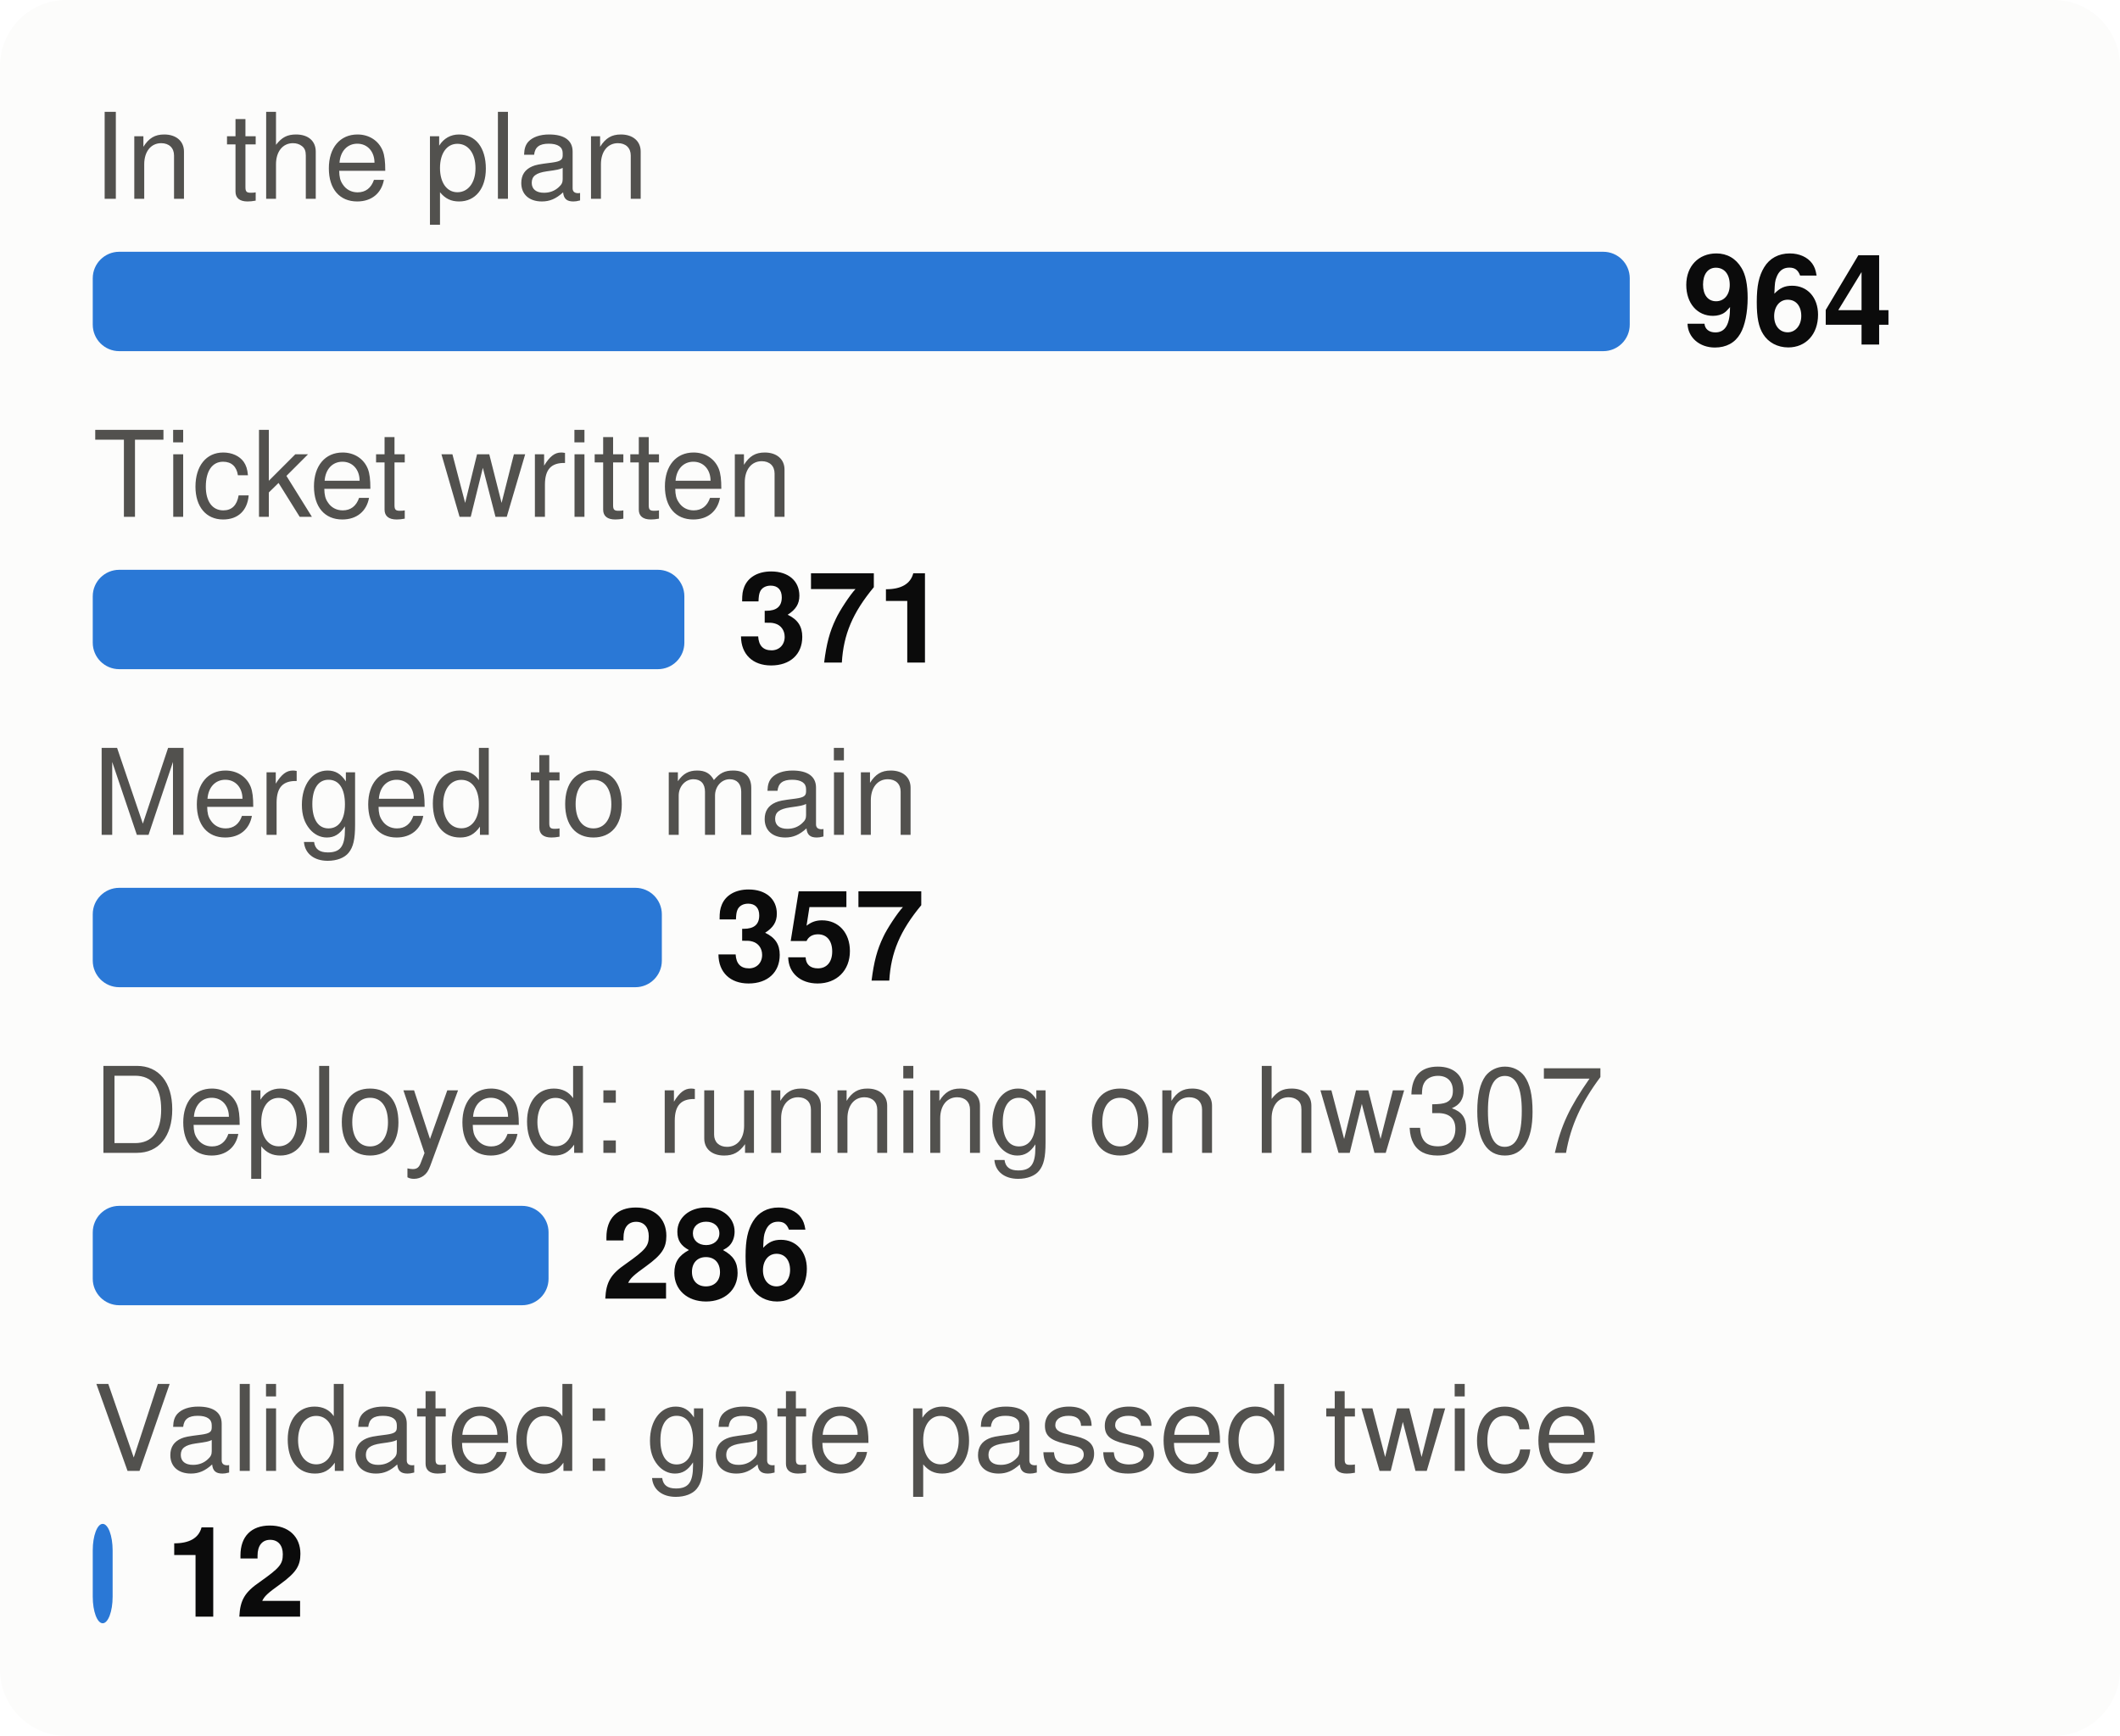
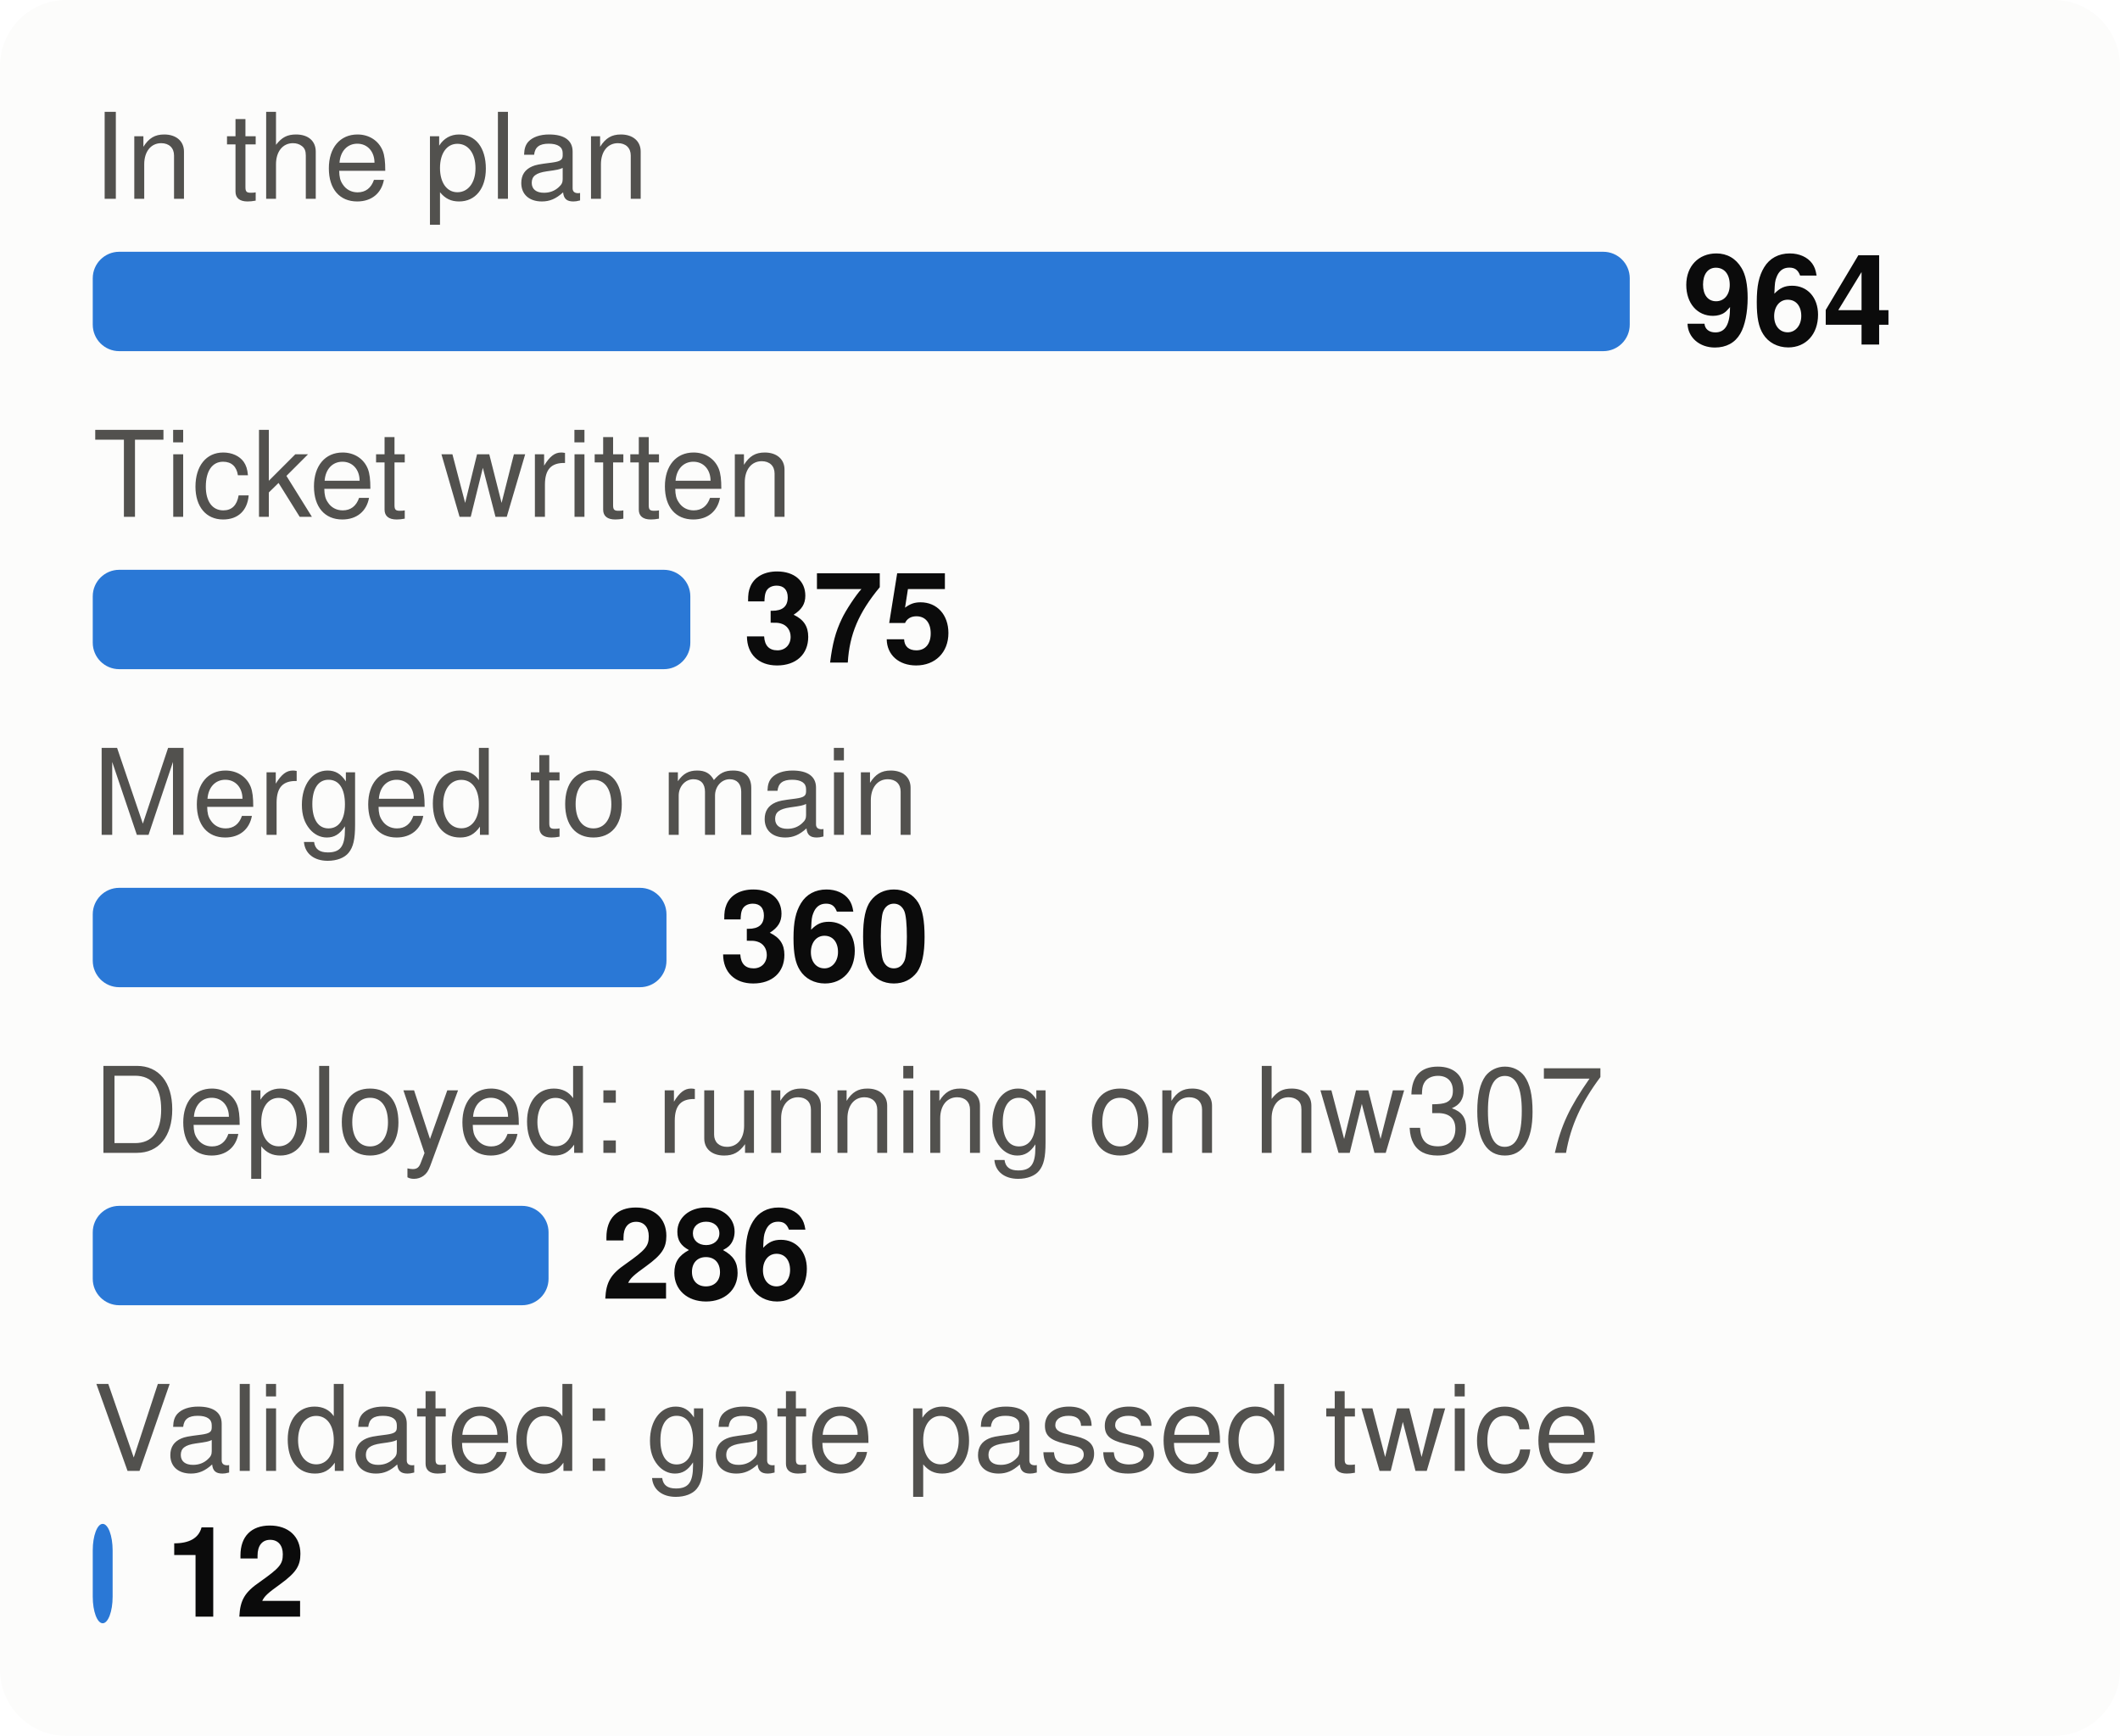
<svg xmlns="http://www.w3.org/2000/svg" viewBox="0 0 320 262" width="320" height="262" font-family="system-ui,-apple-system,Segoe UI,Helvetica,Arial,sans-serif" font-size="18" role="img" aria-label="From plan to proof: tasks at each stage">
  <style>.h{paint-order:stroke;stroke:#fcfcfb;stroke-width:3px;stroke-linejoin:round}.rg{stroke:#fcfcfb}@media (prefers-color-scheme: dark){.bg{fill:#1a1a19}.t1{fill:#f0efec}.t2{fill:#c3c2b7}.gr{stroke:#2c2c2a}.ax{stroke:#383835}.ld{stroke:#383835}.br{stroke:#c3c2b7}.m{stroke:#3987e5}.dp{stroke:#d95926}.v{stroke:#199e70}.i2{stroke:#c3c2b7}.i1{stroke:#f0efec}.f1{fill:#3987e5}.f2{fill:#d95926}.f3{fill:#199e70}.f4{fill:#c98500}.ev{fill:#c3c2b7}.inv{fill:#1a1a19}.done{fill:#cde2fb}.todo{fill:#52514e}.tile{fill:#262624}.h,.rg{stroke:#1a1a19}}</style>
  <rect width="320" height="262" rx="10" class="bg" fill="#fcfcfb" />
  <text x="14" y="30" class="t2" fill="#52514e" font-size="18">In the plan</text>
  <rect x="14" y="38" width="232.0" height="15" rx="4" class="f1" fill="#2a78d6" />
  <text x="254.0" y="52" class="t1" fill="#0b0b0b" font-size="19" font-weight="700">964</text>
  <text x="14" y="78" class="t2" fill="#52514e" font-size="18">Ticket written</text>
-   <rect x="14" y="86" width="89.3" height="15" rx="4" class="f1" fill="#2a78d6" />
-   <text x="111.3" y="100" class="t1" fill="#0b0b0b" font-size="19" font-weight="700">371</text>
+   <rect x="14" y="86" width="90.2" height="15" rx="4" class="f1" fill="#2a78d6" />
+   <text x="112.2" y="100" class="t1" fill="#0b0b0b" font-size="19" font-weight="700">375</text>
  <text x="14" y="126" class="t2" fill="#52514e" font-size="18">Merged to main</text>
-   <rect x="14" y="134" width="85.9" height="15" rx="4" class="f1" fill="#2a78d6" />
-   <text x="107.9" y="148" class="t1" fill="#0b0b0b" font-size="19" font-weight="700">357</text>
+   <rect x="14" y="134" width="86.6" height="15" rx="4" class="f1" fill="#2a78d6" />
+   <text x="108.6" y="148" class="t1" fill="#0b0b0b" font-size="19" font-weight="700">360</text>
  <text x="14" y="174" class="t2" fill="#52514e" font-size="18">Deployed: running on hw307</text>
  <rect x="14" y="182" width="68.8" height="15" rx="4" class="f1" fill="#2a78d6" />
  <text x="90.8" y="196" class="t1" fill="#0b0b0b" font-size="19" font-weight="700">286</text>
  <text x="14" y="222" class="t2" fill="#52514e" font-size="18">Validated: gate passed twice</text>
  <rect x="14" y="230" width="3.0" height="15" rx="4" class="f1" fill="#2a78d6" />
  <text x="25.0" y="244" class="t1" fill="#0b0b0b" font-size="19" font-weight="700">12</text>
</svg>
